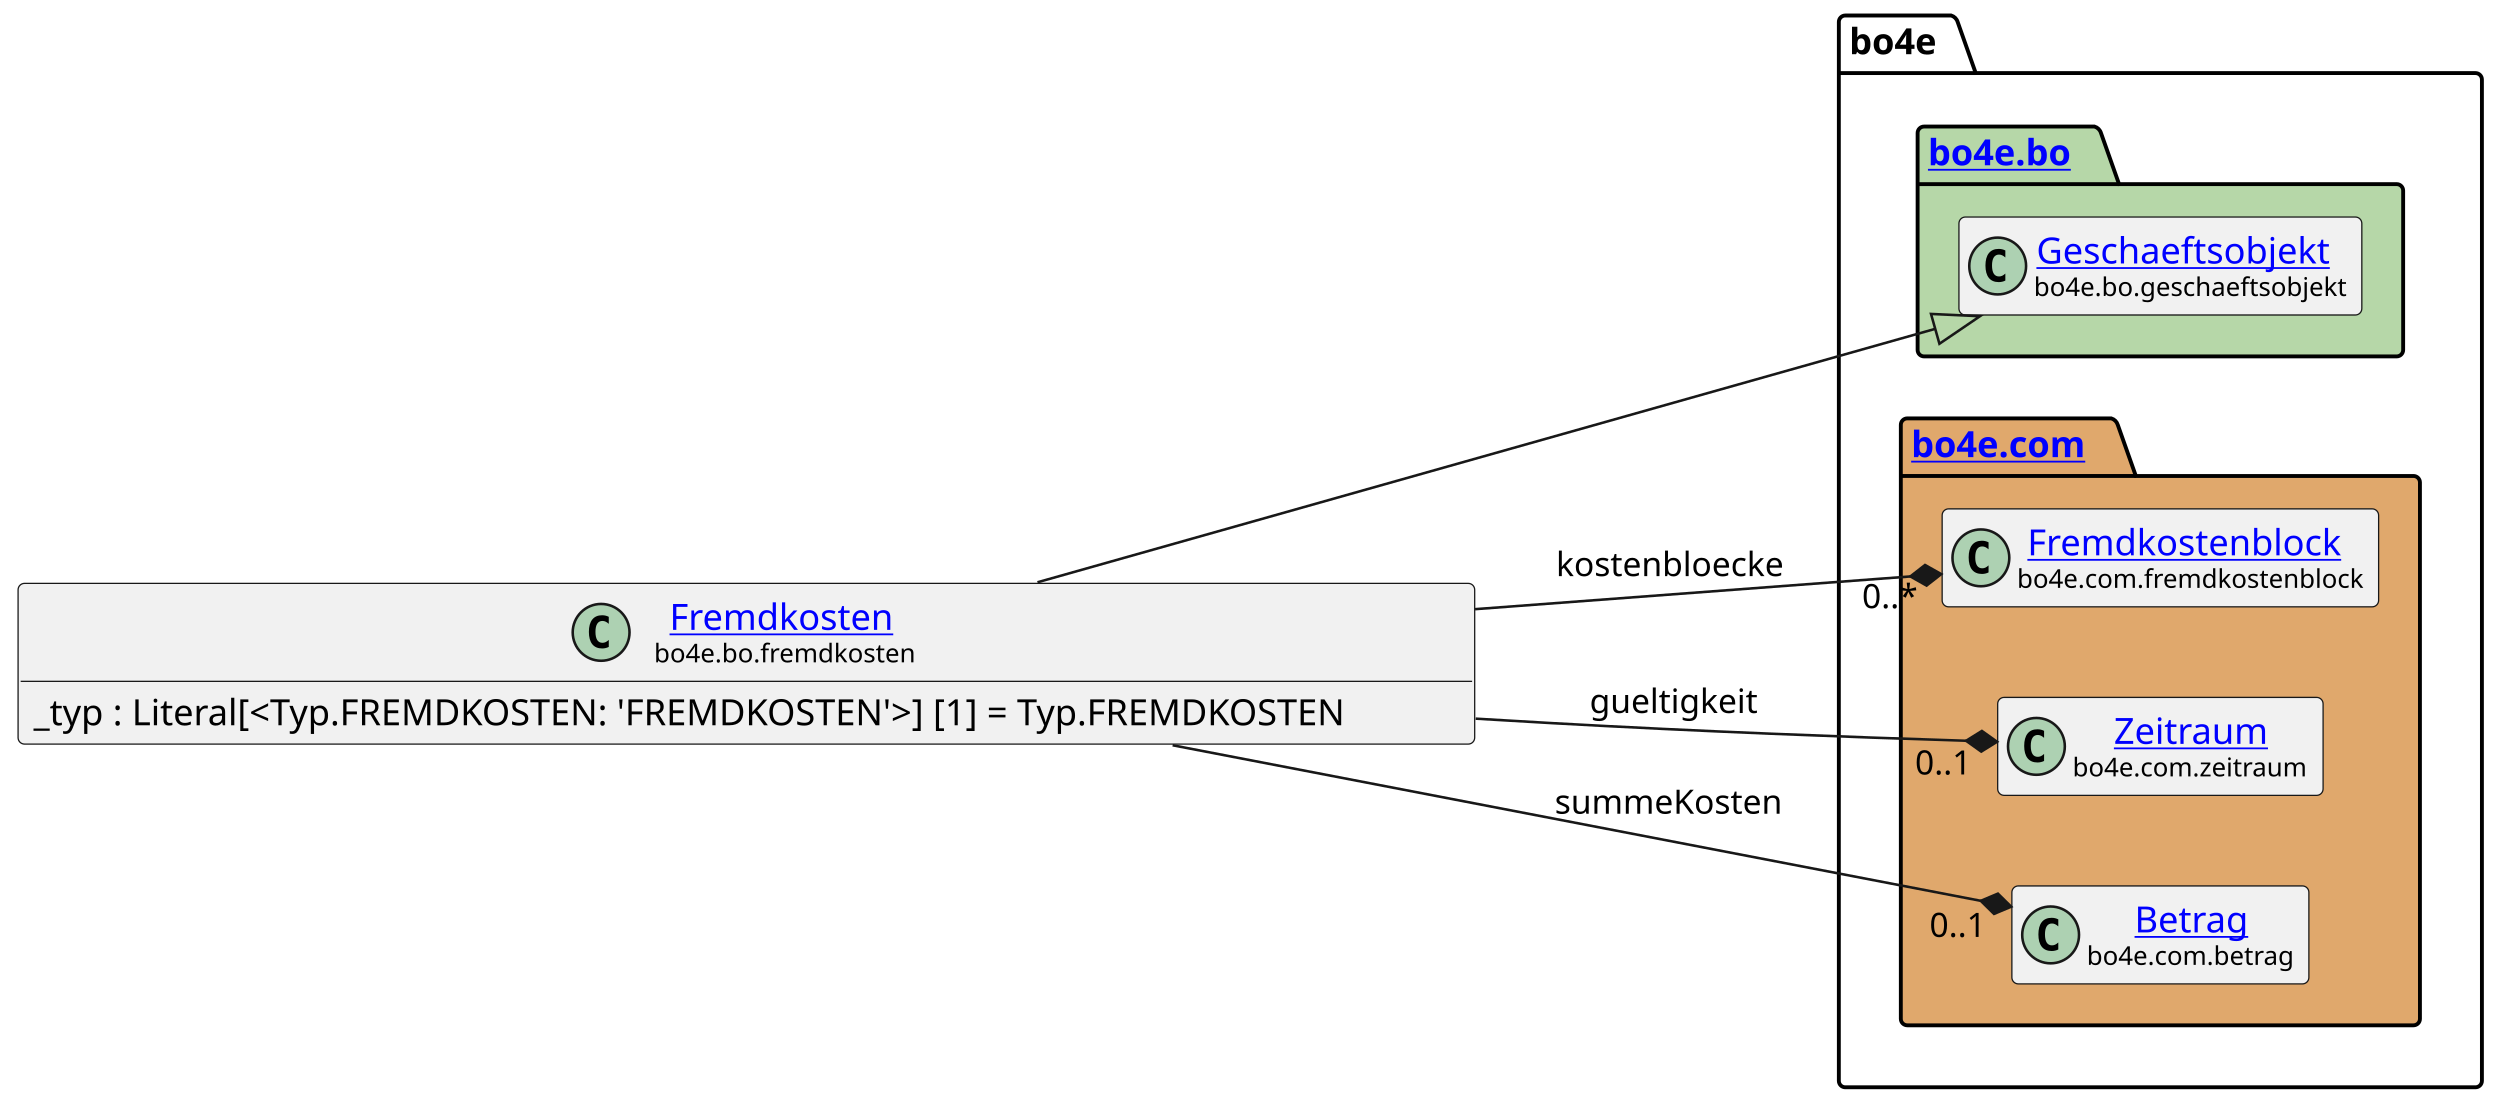
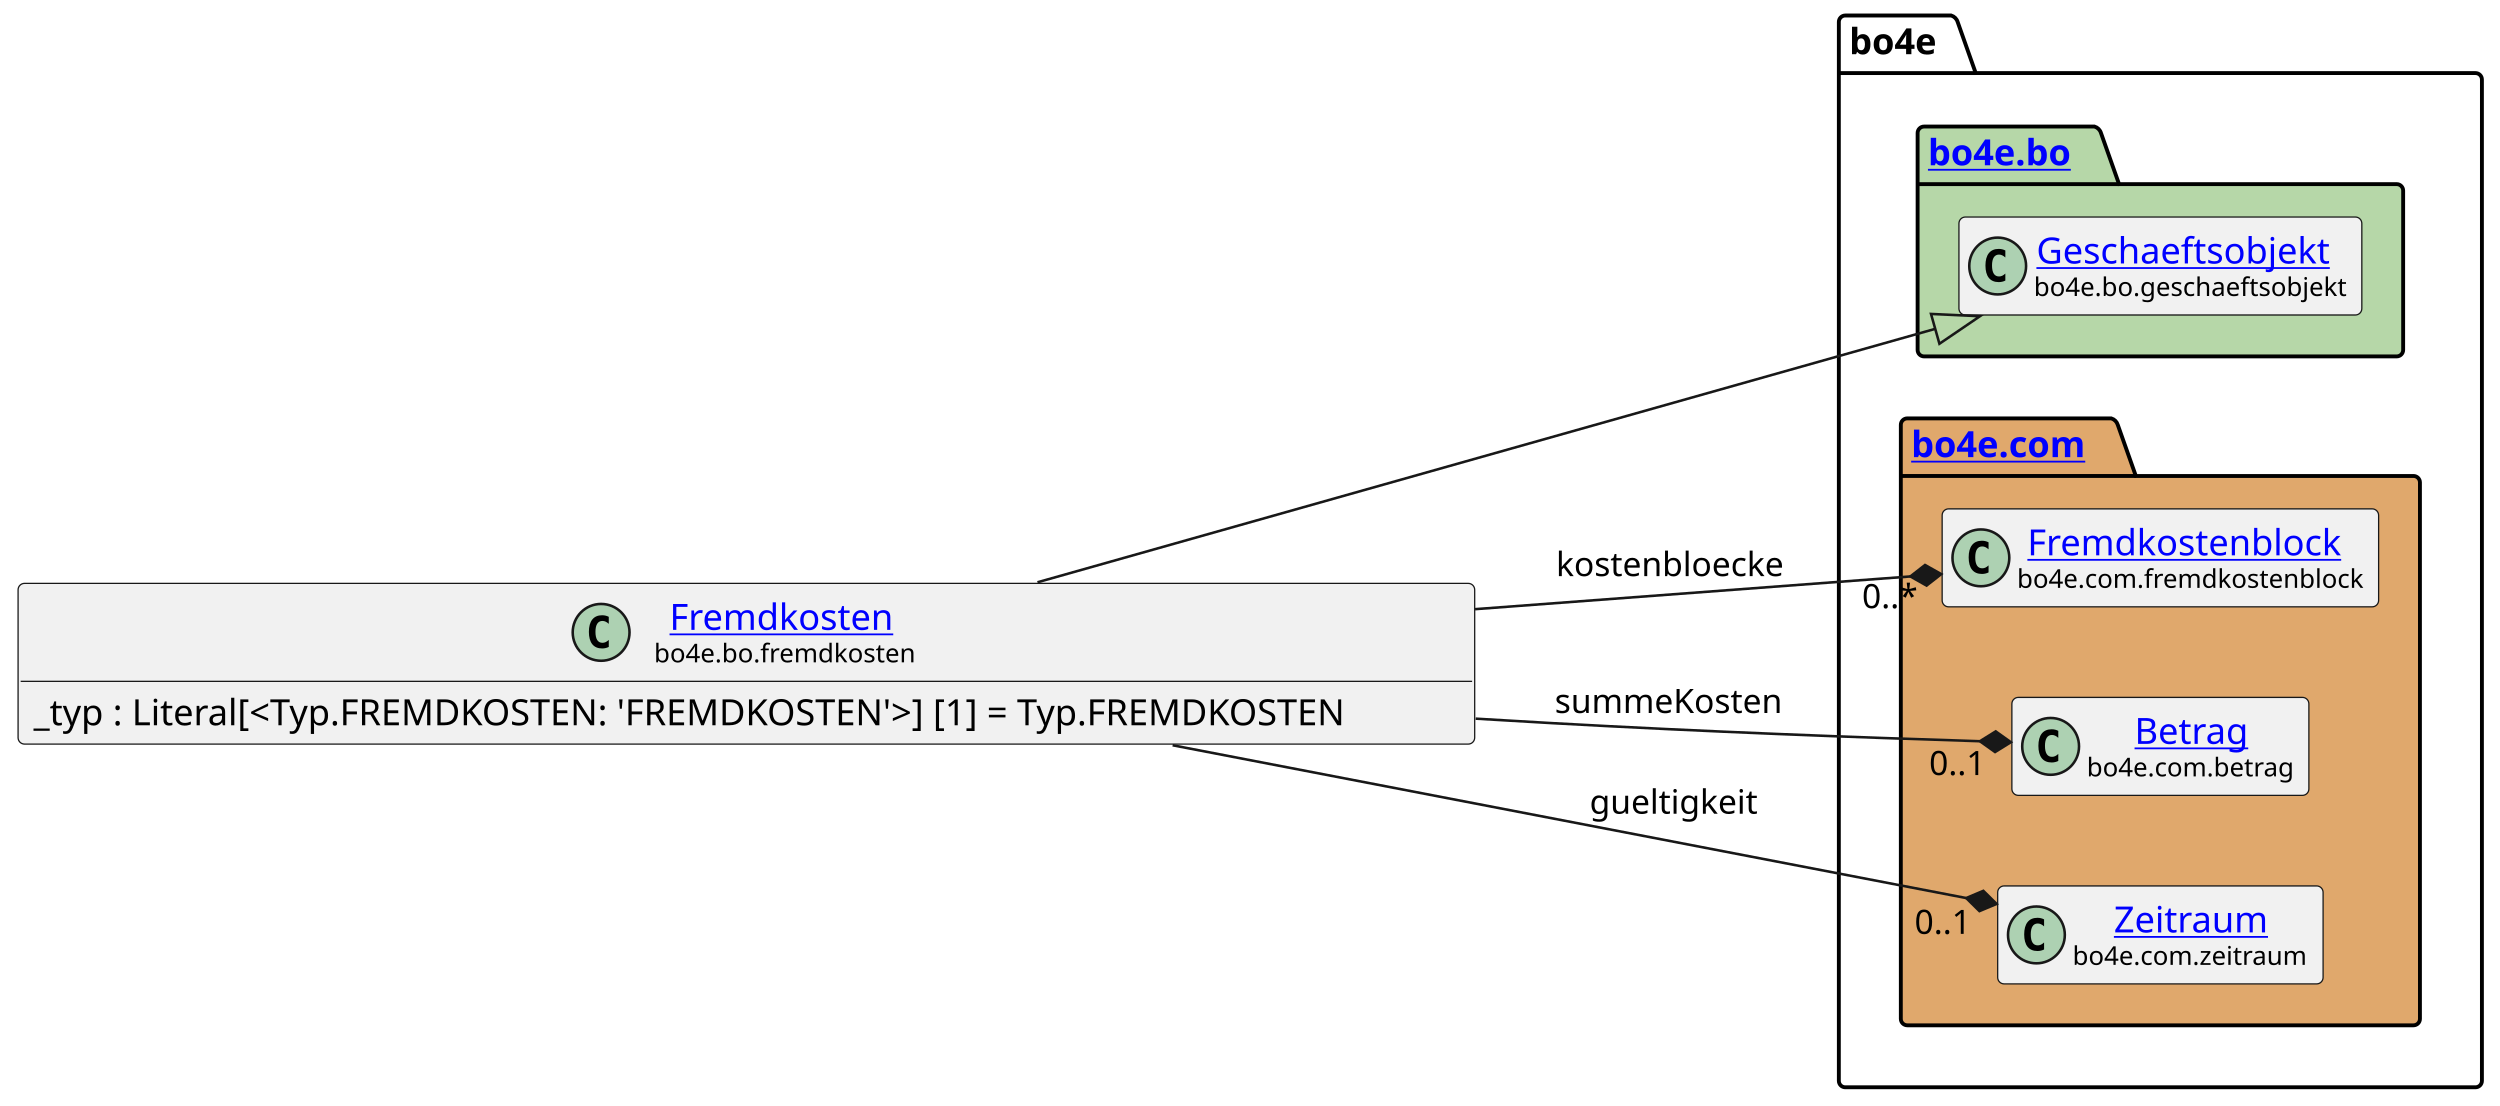
<svg xmlns="http://www.w3.org/2000/svg" xmlns:xlink="http://www.w3.org/1999/xlink" contentStyleType="text/css" height="428px" preserveAspectRatio="none" style="width:968px;height:428px;background:#FFFFFF;" version="1.1" viewBox="0 0 968 428" width="968px" zoomAndPan="magnify">
  <defs />
  <g>
    <g id="cluster_bo4e">
      <path d="M714.5,6 L755.5,6 A3.75,3.75 0 0 1 758,8.5 L765,28.297 L958.5,28.297 A2.5,2.5 0 0 1 961,30.797 L961,418.5 A2.5,2.5 0 0 1 958.5,421 L714.5,421 A2.5,2.5 0 0 1 712,418.5 L712,8.5 A2.5,2.5 0 0 1 714.5,6 " fill="none" style="stroke:#000000;stroke-width:1.5;" />
      <line style="stroke:#000000;stroke-width:1.5;" x1="712" x2="765" y1="28.297" y2="28.297" />
      <text fill="#000000" font-family="sans-serif" font-size="14" font-weight="bold" lengthAdjust="spacing" textLength="40" x="716" y="20.995">bo4e</text>
    </g>
    <g id="cluster_bo">
      <path d="M745,49 L811,49 A3.75,3.75 0 0 1 813.5,51.5 L820.5,71.297 L928,71.297 A2.5,2.5 0 0 1 930.5,73.797 L930.5,135.5 A2.5,2.5 0 0 1 928,138 L745,138 A2.5,2.5 0 0 1 742.5,135.5 L742.5,51.5 A2.5,2.5 0 0 1 745,49 " fill="#B6D7A8" style="stroke:#000000;stroke-width:1.5;" />
      <line style="stroke:#000000;stroke-width:1.5;" x1="742.5" x2="820.5" y1="71.297" y2="71.297" />
      <a href="https://bo4e.github.io/BO4E-python/latest/api/bo4e.bo.html" target="_top" title="https://bo4e.github.io/BO4E-python/latest/api/bo4e.bo.html" xlink:actuate="onRequest" xlink:href="https://bo4e.github.io/BO4E-python/latest/api/bo4e.bo.html" xlink:show="new" xlink:title="https://bo4e.github.io/BO4E-python/latest/api/bo4e.bo.html" xlink:type="simple">
        <text fill="#0000FF" font-family="sans-serif" font-size="14" font-weight="bold" lengthAdjust="spacing" text-decoration="underline" textLength="65" x="746.5" y="63.995">bo4e.bo</text>
      </a>
    </g>
    <g id="cluster_com">
      <path d="M738.5,162 L817.5,162 A3.75,3.75 0 0 1 820,164.5 L827,184.297 L934.5,184.297 A2.5,2.5 0 0 1 937,186.797 L937,394.5 A2.5,2.5 0 0 1 934.5,397 L738.5,397 A2.5,2.5 0 0 1 736,394.5 L736,164.5 A2.5,2.5 0 0 1 738.5,162 " fill="#E0A86C" style="stroke:#000000;stroke-width:1.5;" />
      <line style="stroke:#000000;stroke-width:1.5;" x1="736" x2="827" y1="184.297" y2="184.297" />
      <a href="https://bo4e.github.io/BO4E-python/latest/api/bo4e.com.html" target="_top" title="https://bo4e.github.io/BO4E-python/latest/api/bo4e.com.html" xlink:actuate="onRequest" xlink:href="https://bo4e.github.io/BO4E-python/latest/api/bo4e.com.html" xlink:show="new" xlink:title="https://bo4e.github.io/BO4E-python/latest/api/bo4e.com.html" xlink:type="simple">
        <text fill="#0000FF" font-family="sans-serif" font-size="14" font-weight="bold" lengthAdjust="spacing" text-decoration="underline" textLength="78" x="740" y="176.995">bo4e.com</text>
      </a>
    </g>
    <g id="elem_Geschaeftsobjekt">
      <rect codeLine="8" fill="#F1F1F1" height="37.938" id="Geschaeftsobjekt" rx="2.5" ry="2.5" style="stroke:#181818;stroke-width:0.5;" width="156" x="758.5" y="84.03" />
      <ellipse cx="773.5" cy="102.999" fill="#ADD1B2" rx="11" ry="11" style="stroke:#181818;stroke-width:1.0;" />
      <path d="M776.469,108.639 Q775.891,108.936 775.25,109.077 Q774.609,109.233 773.906,109.233 Q771.406,109.233 770.078,107.593 Q768.766,105.936 768.766,102.811 Q768.766,99.686 770.078,98.03 Q771.406,96.374 773.906,96.374 Q774.609,96.374 775.25,96.53 Q775.906,96.686 776.469,96.983 L776.469,99.702 Q775.844,99.124 775.25,98.858 Q774.656,98.577 774.031,98.577 Q772.688,98.577 772,99.655 Q771.312,100.718 771.312,102.811 Q771.312,104.905 772,105.983 Q772.688,107.046 774.031,107.046 Q774.656,107.046 775.25,106.78 Q775.844,106.499 776.469,105.921 L776.469,108.639 Z " fill="#000000" />
      <a href="https://bo4e.github.io/BO4E-python/latest/api/bo4e.bo.html#bo4e.bo.geschaeftsobjekt.Geschaeftsobjekt" target="_top" title="https://bo4e.github.io/BO4E-python/latest/api/bo4e.bo.html#bo4e.bo.geschaeftsobjekt.Geschaeftsobjekt" xlink:actuate="onRequest" xlink:href="https://bo4e.github.io/BO4E-python/latest/api/bo4e.bo.html#bo4e.bo.geschaeftsobjekt.Geschaeftsobjekt" xlink:show="new" xlink:title="https://bo4e.github.io/BO4E-python/latest/api/bo4e.bo.html#bo4e.bo.geschaeftsobjekt.Geschaeftsobjekt" xlink:type="simple">
        <text fill="#0000FF" font-family="sans-serif" font-size="14" lengthAdjust="spacing" text-decoration="underline" textLength="122" x="788.5" y="102.025">Geschaeftsobjekt</text>
      </a>
      <text fill="#000000" font-family="sans-serif" font-size="10" lengthAdjust="spacing" textLength="124" x="787.5" y="114.609">bo4e.bo.geschaeftsobjekt</text>
    </g>
    <g id="elem_Fremdkostenblock">
      <rect codeLine="11" fill="#F1F1F1" height="37.938" id="Fremdkostenblock" rx="2.5" ry="2.5" style="stroke:#181818;stroke-width:0.5;" width="169" x="752" y="197.03" />
      <ellipse cx="767" cy="215.999" fill="#ADD1B2" rx="11" ry="11" style="stroke:#181818;stroke-width:1.0;" />
      <path d="M769.969,221.639 Q769.391,221.936 768.75,222.077 Q768.109,222.233 767.406,222.233 Q764.906,222.233 763.578,220.593 Q762.266,218.936 762.266,215.811 Q762.266,212.686 763.578,211.03 Q764.906,209.374 767.406,209.374 Q768.109,209.374 768.75,209.53 Q769.406,209.686 769.969,209.983 L769.969,212.702 Q769.344,212.124 768.75,211.858 Q768.156,211.577 767.531,211.577 Q766.188,211.577 765.5,212.655 Q764.812,213.718 764.812,215.811 Q764.812,217.905 765.5,218.983 Q766.188,220.046 767.531,220.046 Q768.156,220.046 768.75,219.78 Q769.344,219.499 769.969,218.921 L769.969,221.639 Z " fill="#000000" />
      <a href="https://bo4e.github.io/BO4E-python/latest/api/bo4e.com.html#bo4e.com.fremdkostenblock.Fremdkostenblock" target="_top" title="https://bo4e.github.io/BO4E-python/latest/api/bo4e.com.html#bo4e.com.fremdkostenblock.Fremdkostenblock" xlink:actuate="onRequest" xlink:href="https://bo4e.github.io/BO4E-python/latest/api/bo4e.com.html#bo4e.com.fremdkostenblock.Fremdkostenblock" xlink:show="new" xlink:title="https://bo4e.github.io/BO4E-python/latest/api/bo4e.com.html#bo4e.com.fremdkostenblock.Fremdkostenblock" xlink:type="simple">
        <text fill="#0000FF" font-family="sans-serif" font-size="14" lengthAdjust="spacing" text-decoration="underline" textLength="129" x="785" y="215.025">Fremdkostenblock</text>
      </a>
      <text fill="#000000" font-family="sans-serif" font-size="10" lengthAdjust="spacing" textLength="137" x="781" y="227.609">bo4e.com.fremdkostenblock</text>
    </g>
+     <g id="elem_Betrag">
+       <rect codeLine="12" fill="#F1F1F1" height="37.938" id="Betrag" rx="2.5" ry="2.5" style="stroke:#181818;stroke-width:0.5;" width="115" x="779" y="270.03" />
+       <ellipse cx="794" cy="288.999" fill="#ADD1B2" rx="11" ry="11" style="stroke:#181818;stroke-width:1.0;" />
+       <path d="M796.969,294.639 Q796.391,294.936 795.75,295.077 Q795.109,295.233 794.406,295.233 Q791.906,295.233 790.578,293.592 Q789.266,291.936 789.266,288.811 Q789.266,285.686 790.578,284.03 Q791.906,282.374 794.406,282.374 Q795.109,282.374 795.75,282.53 Q796.406,282.686 796.969,282.983 L796.969,285.702 Q796.344,285.124 795.75,284.858 Q795.156,284.577 794.531,284.577 Q793.188,284.577 792.5,285.655 Q791.812,286.717 791.812,288.811 Q791.812,290.905 792.5,291.983 Q793.188,293.046 794.531,293.046 Q795.156,293.046 795.75,292.78 Q796.344,292.499 796.969,291.921 L796.969,294.639 Z " fill="#000000" />
+       <a href="https://bo4e.github.io/BO4E-python/latest/api/bo4e.com.html#bo4e.com.betrag.Betrag" target="_top" title="https://bo4e.github.io/BO4E-python/latest/api/bo4e.com.html#bo4e.com.betrag.Betrag" xlink:actuate="onRequest" xlink:href="https://bo4e.github.io/BO4E-python/latest/api/bo4e.com.html#bo4e.com.betrag.Betrag" xlink:show="new" xlink:title="https://bo4e.github.io/BO4E-python/latest/api/bo4e.com.html#bo4e.com.betrag.Betrag" xlink:type="simple">
+         <text fill="#0000FF" font-family="sans-serif" font-size="14" lengthAdjust="spacing" text-decoration="underline" textLength="46" x="826.5" y="288.025">Betrag</text>
+       </a>
+       <text fill="#000000" font-family="sans-serif" font-size="10" lengthAdjust="spacing" textLength="83" x="808" y="300.609">bo4e.com.betrag</text>
+     </g>
    <g id="elem_Zeitraum">
-       <rect codeLine="12" fill="#F1F1F1" height="37.938" id="Zeitraum" rx="2.5" ry="2.5" style="stroke:#181818;stroke-width:0.5;" width="126" x="773.5" y="270.03" />
-       <ellipse cx="788.5" cy="288.999" fill="#ADD1B2" rx="11" ry="11" style="stroke:#181818;stroke-width:1.0;" />
-       <path d="M791.469,294.639 Q790.891,294.936 790.25,295.077 Q789.609,295.233 788.906,295.233 Q786.406,295.233 785.078,293.592 Q783.766,291.936 783.766,288.811 Q783.766,285.686 785.078,284.03 Q786.406,282.374 788.906,282.374 Q789.609,282.374 790.25,282.53 Q790.906,282.686 791.469,282.983 L791.469,285.702 Q790.844,285.124 790.25,284.858 Q789.656,284.577 789.031,284.577 Q787.688,284.577 787,285.655 Q786.312,286.717 786.312,288.811 Q786.312,290.905 787,291.983 Q787.688,293.046 789.031,293.046 Q789.656,293.046 790.25,292.78 Q790.844,292.499 791.469,291.921 L791.469,294.639 Z " fill="#000000" />
+       <rect codeLine="13" fill="#F1F1F1" height="37.938" id="Zeitraum" rx="2.5" ry="2.5" style="stroke:#181818;stroke-width:0.5;" width="126" x="773.5" y="343.03" />
+       <ellipse cx="788.5" cy="361.999" fill="#ADD1B2" rx="11" ry="11" style="stroke:#181818;stroke-width:1.0;" />
+       <path d="M791.469,367.639 Q790.891,367.936 790.25,368.077 Q789.609,368.233 788.906,368.233 Q786.406,368.233 785.078,366.592 Q783.766,364.936 783.766,361.811 Q783.766,358.686 785.078,357.03 Q786.406,355.374 788.906,355.374 Q789.609,355.374 790.25,355.53 Q790.906,355.686 791.469,355.983 L791.469,358.702 Q790.844,358.124 790.25,357.858 Q789.656,357.577 789.031,357.577 Q787.688,357.577 787,358.655 Q786.312,359.717 786.312,361.811 Q786.312,363.905 787,364.983 Q787.688,366.046 789.031,366.046 Q789.656,366.046 790.25,365.78 Q790.844,365.499 791.469,364.921 L791.469,367.639 Z " fill="#000000" />
      <a href="https://bo4e.github.io/BO4E-python/latest/api/bo4e.com.html#bo4e.com.zeitraum.Zeitraum" target="_top" title="https://bo4e.github.io/BO4E-python/latest/api/bo4e.com.html#bo4e.com.zeitraum.Zeitraum" xlink:actuate="onRequest" xlink:href="https://bo4e.github.io/BO4E-python/latest/api/bo4e.com.html#bo4e.com.zeitraum.Zeitraum" xlink:show="new" xlink:title="https://bo4e.github.io/BO4E-python/latest/api/bo4e.com.html#bo4e.com.zeitraum.Zeitraum" xlink:type="simple">
-         <text fill="#0000FF" font-family="sans-serif" font-size="14" lengthAdjust="spacing" text-decoration="underline" textLength="62" x="818.5" y="288.025">Zeitraum</text>
+         <text fill="#0000FF" font-family="sans-serif" font-size="14" lengthAdjust="spacing" text-decoration="underline" textLength="62" x="818.5" y="361.025">Zeitraum</text>
      </a>
-       <text fill="#000000" font-family="sans-serif" font-size="10" lengthAdjust="spacing" textLength="94" x="802.5" y="300.609">bo4e.com.zeitraum</text>
-     </g>
-     <g id="elem_Betrag">
-       <rect codeLine="13" fill="#F1F1F1" height="37.938" id="Betrag" rx="2.5" ry="2.5" style="stroke:#181818;stroke-width:0.5;" width="115" x="779" y="343.03" />
-       <ellipse cx="794" cy="361.999" fill="#ADD1B2" rx="11" ry="11" style="stroke:#181818;stroke-width:1.0;" />
-       <path d="M796.969,367.639 Q796.391,367.936 795.75,368.077 Q795.109,368.233 794.406,368.233 Q791.906,368.233 790.578,366.592 Q789.266,364.936 789.266,361.811 Q789.266,358.686 790.578,357.03 Q791.906,355.374 794.406,355.374 Q795.109,355.374 795.75,355.53 Q796.406,355.686 796.969,355.983 L796.969,358.702 Q796.344,358.124 795.75,357.858 Q795.156,357.577 794.531,357.577 Q793.188,357.577 792.5,358.655 Q791.812,359.717 791.812,361.811 Q791.812,363.905 792.5,364.983 Q793.188,366.046 794.531,366.046 Q795.156,366.046 795.75,365.78 Q796.344,365.499 796.969,364.921 L796.969,367.639 Z " fill="#000000" />
-       <a href="https://bo4e.github.io/BO4E-python/latest/api/bo4e.com.html#bo4e.com.betrag.Betrag" target="_top" title="https://bo4e.github.io/BO4E-python/latest/api/bo4e.com.html#bo4e.com.betrag.Betrag" xlink:actuate="onRequest" xlink:href="https://bo4e.github.io/BO4E-python/latest/api/bo4e.com.html#bo4e.com.betrag.Betrag" xlink:show="new" xlink:title="https://bo4e.github.io/BO4E-python/latest/api/bo4e.com.html#bo4e.com.betrag.Betrag" xlink:type="simple">
-         <text fill="#0000FF" font-family="sans-serif" font-size="14" lengthAdjust="spacing" text-decoration="underline" textLength="46" x="826.5" y="361.025">Betrag</text>
-       </a>
-       <text fill="#000000" font-family="sans-serif" font-size="10" lengthAdjust="spacing" textLength="83" x="808" y="373.609">bo4e.com.betrag</text>
+       <text fill="#000000" font-family="sans-serif" font-size="10" lengthAdjust="spacing" textLength="94" x="802.5" y="373.609">bo4e.com.zeitraum</text>
    </g>
    <g id="elem_Fremdkosten">
      <rect codeLine="3" fill="#F1F1F1" height="62.234" id="Fremdkosten" rx="2.5" ry="2.5" style="stroke:#181818;stroke-width:0.5;" width="564" x="7" y="225.88" />
      <ellipse cx="232.75" cy="244.849" fill="#ADD1B2" rx="11" ry="11" style="stroke:#181818;stroke-width:1.0;" />
      <path d="M235.719,250.489 Q235.141,250.786 234.5,250.927 Q233.859,251.083 233.156,251.083 Q230.656,251.083 229.328,249.442 Q228.016,247.786 228.016,244.661 Q228.016,241.536 229.328,239.88 Q230.656,238.224 233.156,238.224 Q233.859,238.224 234.5,238.38 Q235.156,238.536 235.719,238.833 L235.719,241.552 Q235.094,240.974 234.5,240.708 Q233.906,240.427 233.281,240.427 Q231.938,240.427 231.25,241.505 Q230.562,242.567 230.562,244.661 Q230.562,246.755 231.25,247.833 Q231.938,248.896 233.281,248.896 Q233.906,248.896 234.5,248.63 Q235.094,248.349 235.719,247.771 L235.719,250.489 Z " fill="#000000" />
      <a href="https://bo4e.github.io/BO4E-python/latest/api/bo4e.bo.html#bo4e.bo.fremdkosten.Fremdkosten" target="_top" title="https://bo4e.github.io/BO4E-python/latest/api/bo4e.bo.html#bo4e.bo.fremdkosten.Fremdkosten" xlink:actuate="onRequest" xlink:href="https://bo4e.github.io/BO4E-python/latest/api/bo4e.bo.html#bo4e.bo.fremdkosten.Fremdkosten" xlink:show="new" xlink:title="https://bo4e.github.io/BO4E-python/latest/api/bo4e.bo.html#bo4e.bo.fremdkosten.Fremdkosten" xlink:type="simple">
        <text fill="#0000FF" font-family="sans-serif" font-size="14" lengthAdjust="spacing" text-decoration="underline" textLength="92" x="259.25" y="243.875">Fremdkosten</text>
      </a>
      <text fill="#000000" font-family="sans-serif" font-size="10" lengthAdjust="spacing" textLength="104" x="253.25" y="256.459">bo4e.bo.fremdkosten</text>
      <line style="stroke:#181818;stroke-width:0.5;" x1="8" x2="570" y1="263.817" y2="263.817" />
      <text fill="#000000" font-family="sans-serif" font-size="14" lengthAdjust="spacing" textLength="552" x="13" y="280.813">_typ : Literal[&lt;Typ.FREMDKOSTEN: 'FREMDKOSTEN'&gt;] [1] = Typ.FREMDKOSTEN</text>
    </g>
    <g id="link_Fremdkosten_Geschaeftsobjekt">
      <path codeLine="16" d="M401.71,225.46 C511.27,194.53 657.527,153.24 749.317,127.33 " fill="none" id="Fremdkosten-to-Geschaeftsobjekt" style="stroke:#181818;stroke-width:1.0;" />
      <polygon fill="none" points="766.64,122.44,747.687,121.555,750.947,133.104,766.64,122.44" style="stroke:#181818;stroke-width:1.0;" />
    </g>
    <g id="link_Fremdkosten_Zeitraum">
-       <path codeLine="17" d="M571.37,278.26 C581.37,278.87 591.27,279.45 601,280 C659.37,283.28 713.996,285.329 761.266,286.829 " fill="none" id="Fremdkosten-to-Zeitraum" style="stroke:#181818;stroke-width:1.0;" />
-       <polygon fill="#181818" points="773.26,287.21,767.39,283.022,761.266,286.829,767.136,291.018,773.26,287.21" style="stroke:#181818;stroke-width:1.0;" />
-       <text fill="#000000" font-family="sans-serif" font-size="13" lengthAdjust="spacing" textLength="66" x="615.5" y="276.067">gueltigkeit</text>
-       <text fill="#000000" font-family="sans-serif" font-size="13" lengthAdjust="spacing" textLength="24" x="741.501" y="299.873">0..1</text>
+       <path codeLine="17" d="M454.04,288.57 C561.5,309.26 684.106,332.862 761.306,347.722 " fill="none" id="Fremdkosten-to-Zeitraum" style="stroke:#181818;stroke-width:1.0;" />
+       <polygon fill="#181818" points="773.09,349.99,767.954,344.928,761.306,347.722,766.442,352.784,773.09,349.99" style="stroke:#181818;stroke-width:1.0;" />
+       <text fill="#000000" font-family="sans-serif" font-size="13" lengthAdjust="spacing" textLength="66" x="615.5" y="315.067">gueltigkeit</text>
+       <text fill="#000000" font-family="sans-serif" font-size="13" lengthAdjust="spacing" textLength="24" x="741.313" y="361.599">0..1</text>
    </g>
    <g id="link_Fremdkosten_Betrag">
-       <path codeLine="18" d="M454.04,288.57 C564.17,309.77 690.796,334.142 766.946,348.801 " fill="none" id="Fremdkosten-to-Betrag" style="stroke:#181818;stroke-width:1.0;" />
-       <polygon fill="#181818" points="778.73,351.07,773.594,346.008,766.946,348.801,772.082,353.864,778.73,351.07" style="stroke:#181818;stroke-width:1.0;" />
-       <text fill="#000000" font-family="sans-serif" font-size="13" lengthAdjust="spacing" textLength="93" x="602" y="315.067">summeKosten</text>
-       <text fill="#000000" font-family="sans-serif" font-size="13" lengthAdjust="spacing" textLength="24" x="747.099" y="362.769">0..1</text>
+       <path codeLine="18" d="M571.37,278.26 C581.37,278.87 591.27,279.45 601,280 C661.61,283.4 719.116,285.514 766.616,287.004 " fill="none" id="Fremdkosten-to-Betrag" style="stroke:#181818;stroke-width:1.0;" />
+       <polygon fill="#181818" points="778.61,287.38,772.738,283.194,766.616,287.004,772.487,291.19,778.61,287.38" style="stroke:#181818;stroke-width:1.0;" />
+       <text fill="#000000" font-family="sans-serif" font-size="13" lengthAdjust="spacing" textLength="93" x="602" y="276.067">summeKosten</text>
+       <text fill="#000000" font-family="sans-serif" font-size="13" lengthAdjust="spacing" textLength="24" x="746.966" y="300.097">0..1</text>
    </g>
    <g id="link_Fremdkosten_Fremdkostenblock">
      <path codeLine="19" d="M571.14,235.87 C637.12,230.91 690.474,226.9 739.684,223.2 " fill="none" id="Fremdkosten-to-Fremdkostenblock" style="stroke:#181818;stroke-width:1.0;" />
      <polygon fill="#181818" points="751.65,222.3,745.367,218.761,739.684,223.2,745.967,226.739,751.65,222.3" style="stroke:#181818;stroke-width:1.0;" />
      <text fill="#000000" font-family="sans-serif" font-size="13" lengthAdjust="spacing" textLength="92" x="602.5" y="223.067">kostenbloecke</text>
      <text fill="#000000" font-family="sans-serif" font-size="13" lengthAdjust="spacing" textLength="23" x="720.972" y="235.472">0..*</text>
    </g>
  </g>
</svg>
